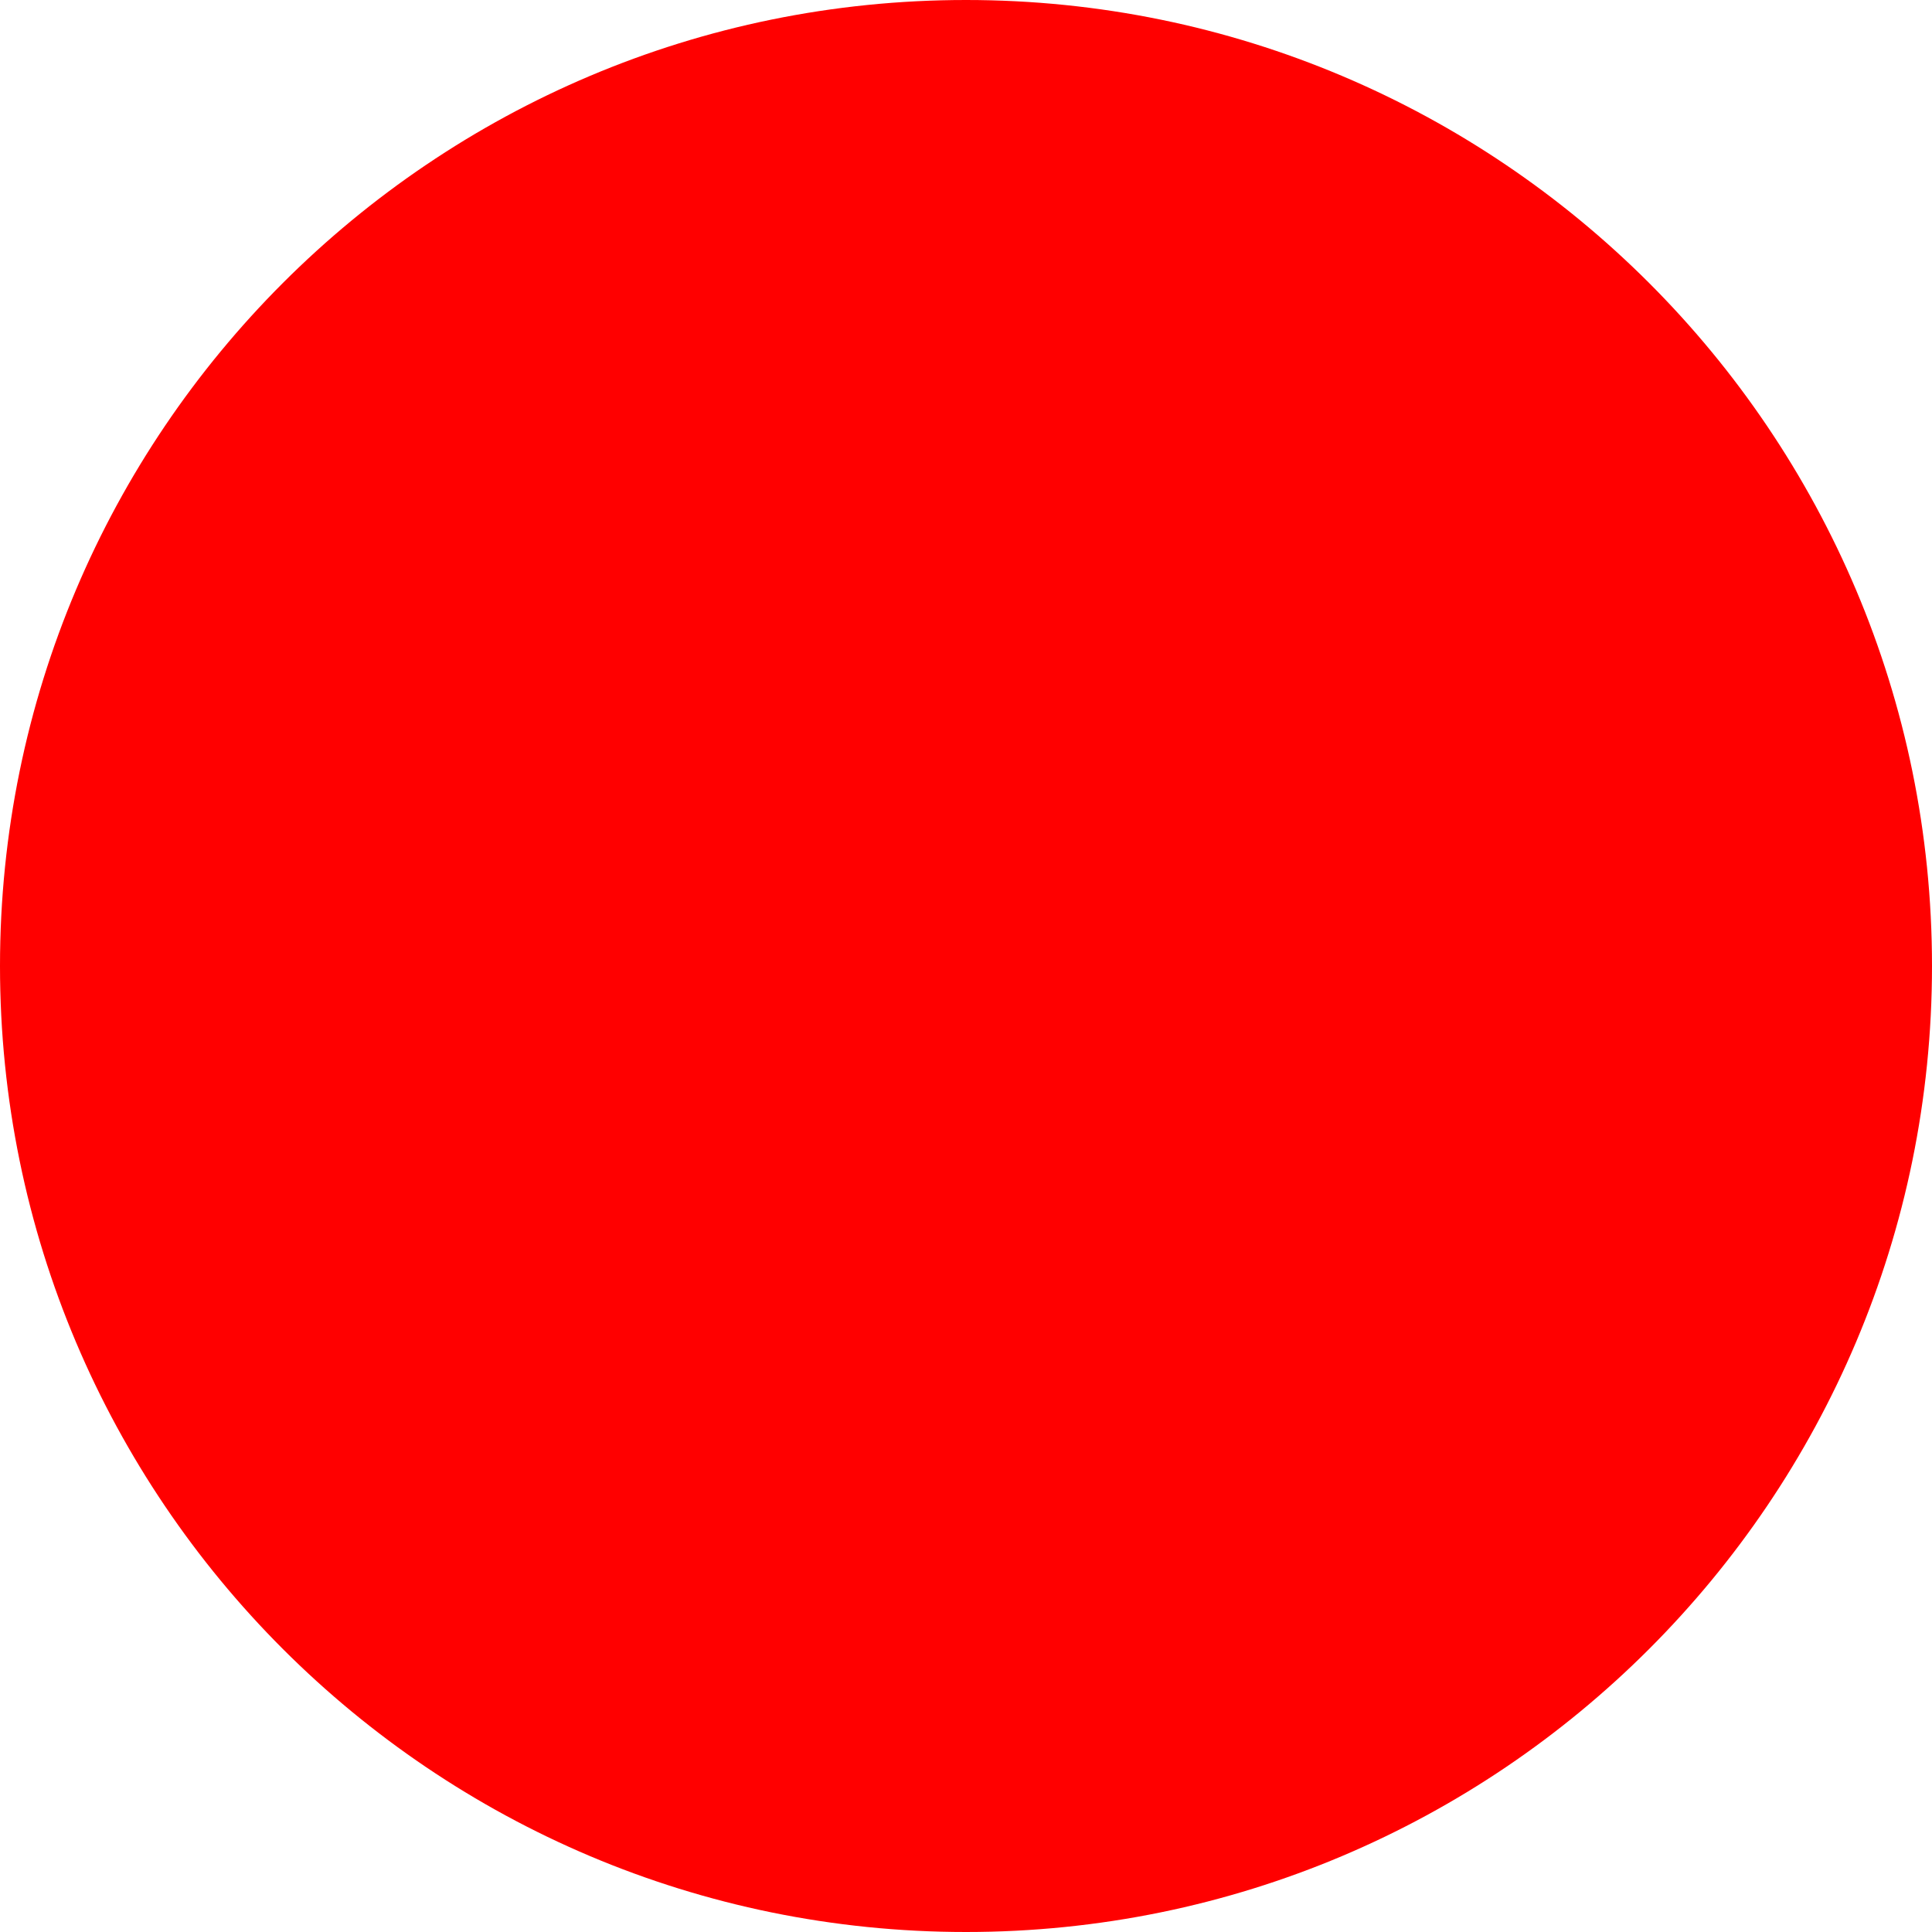
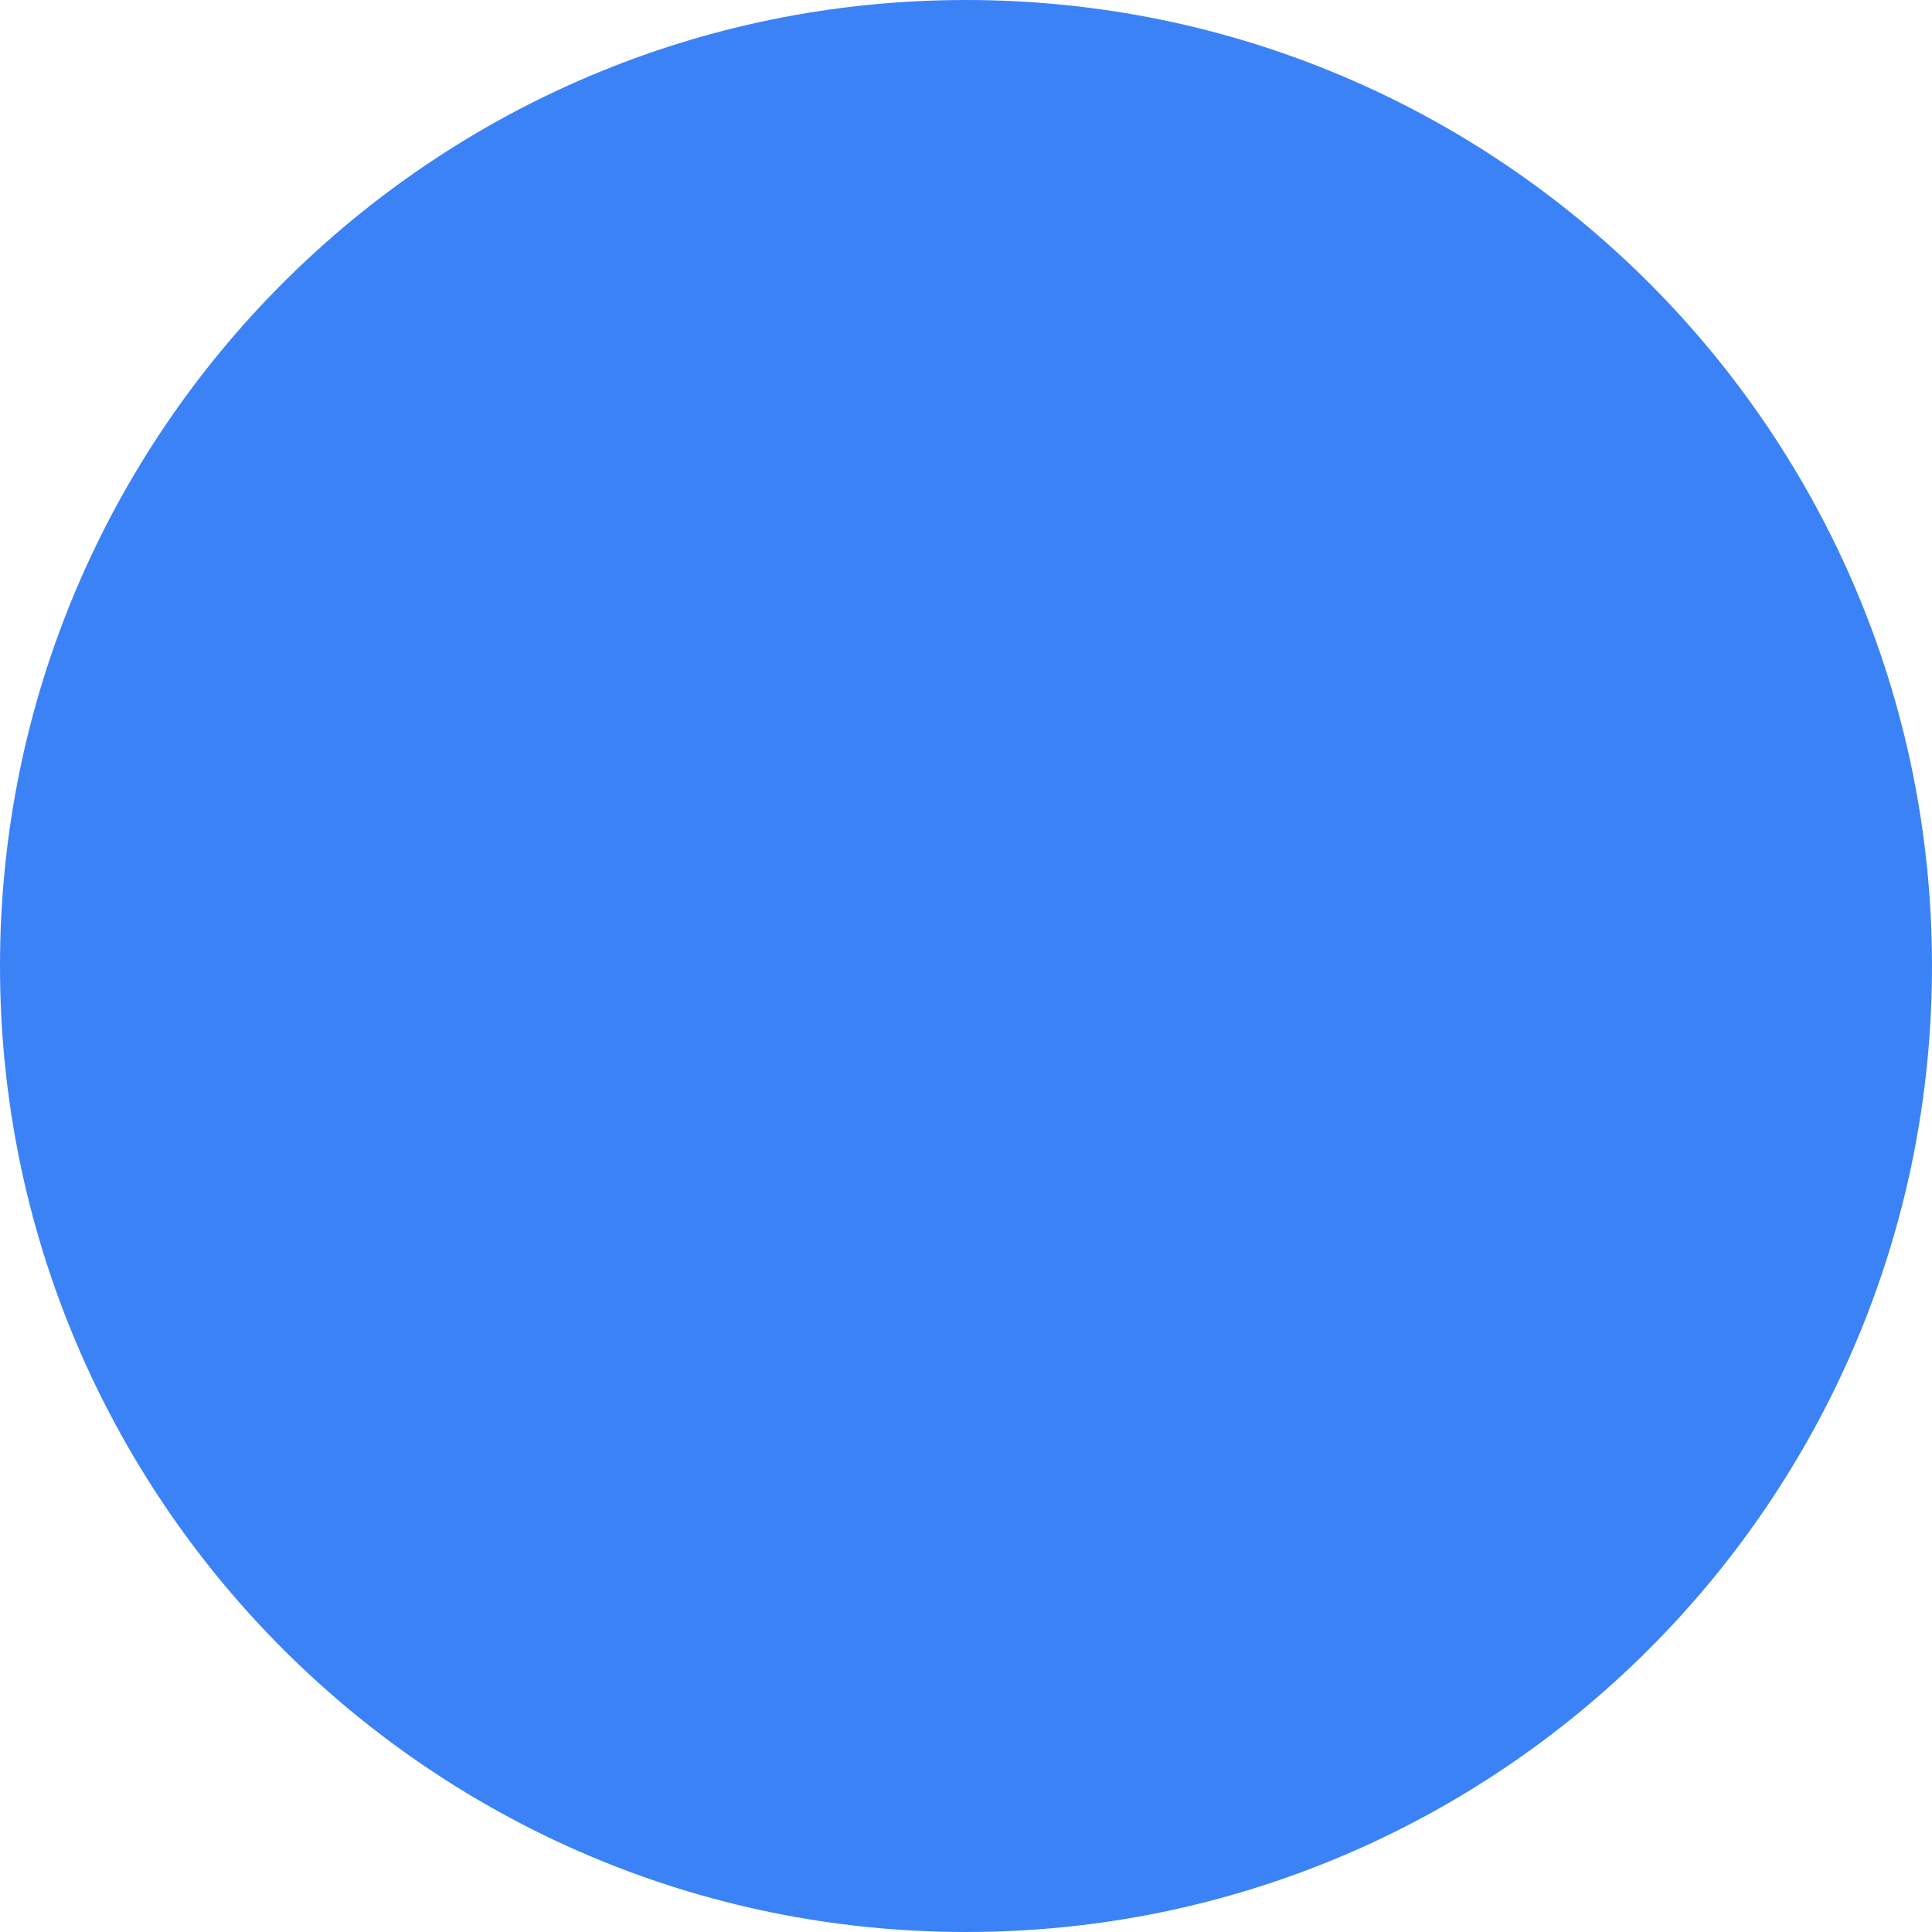
<svg xmlns="http://www.w3.org/2000/svg" width="512" height="512">
-   <circle cx="256" cy="256" r="256" fill="red" />
+   <circle cx="256" cy="256" r="256" fill="#3B82F6" />
</svg>
